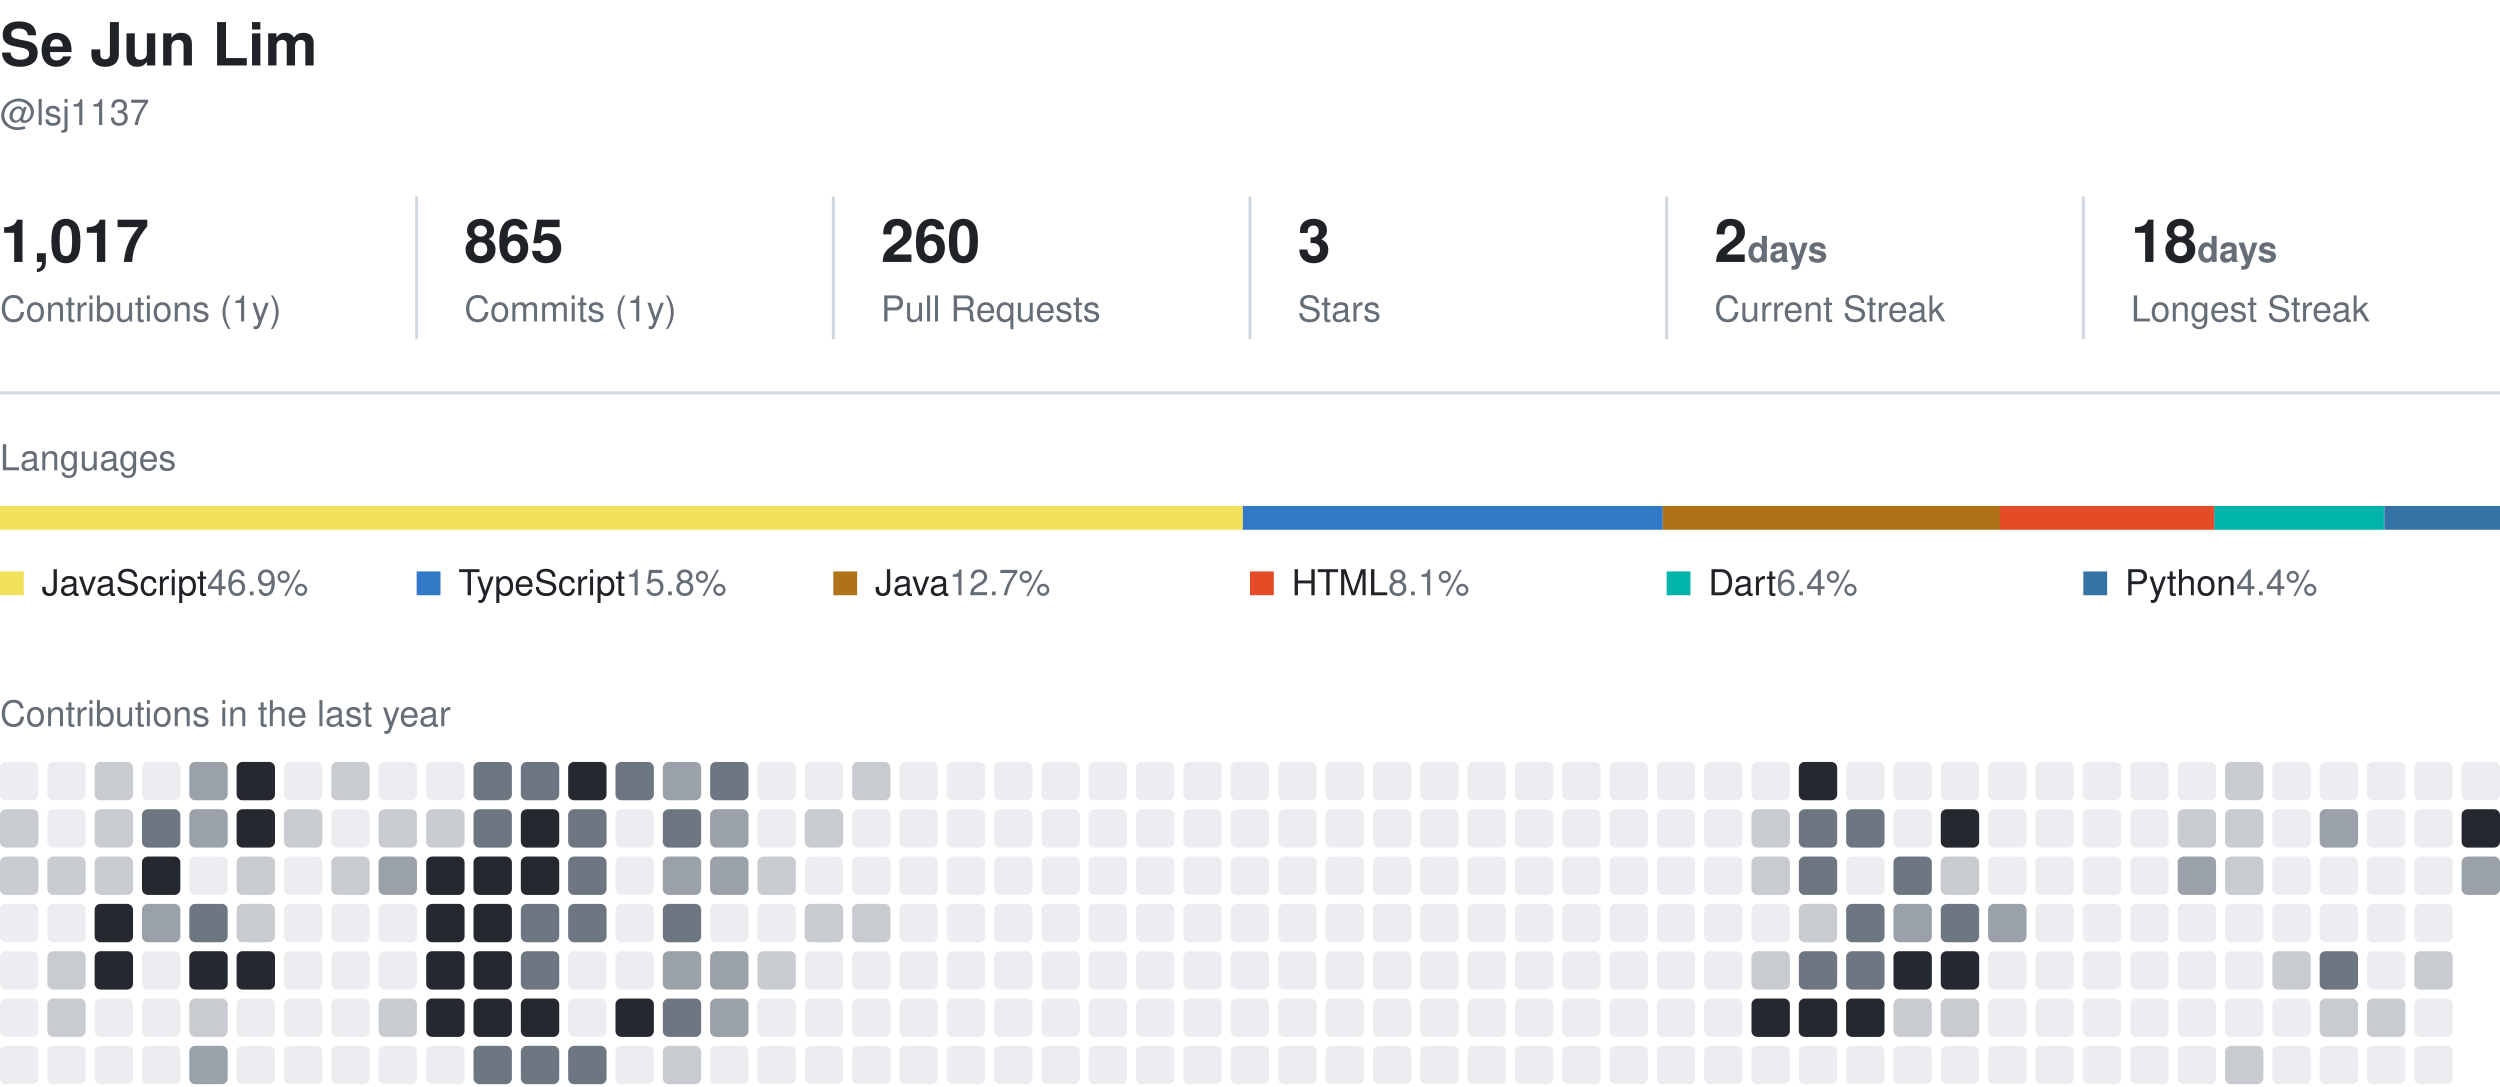
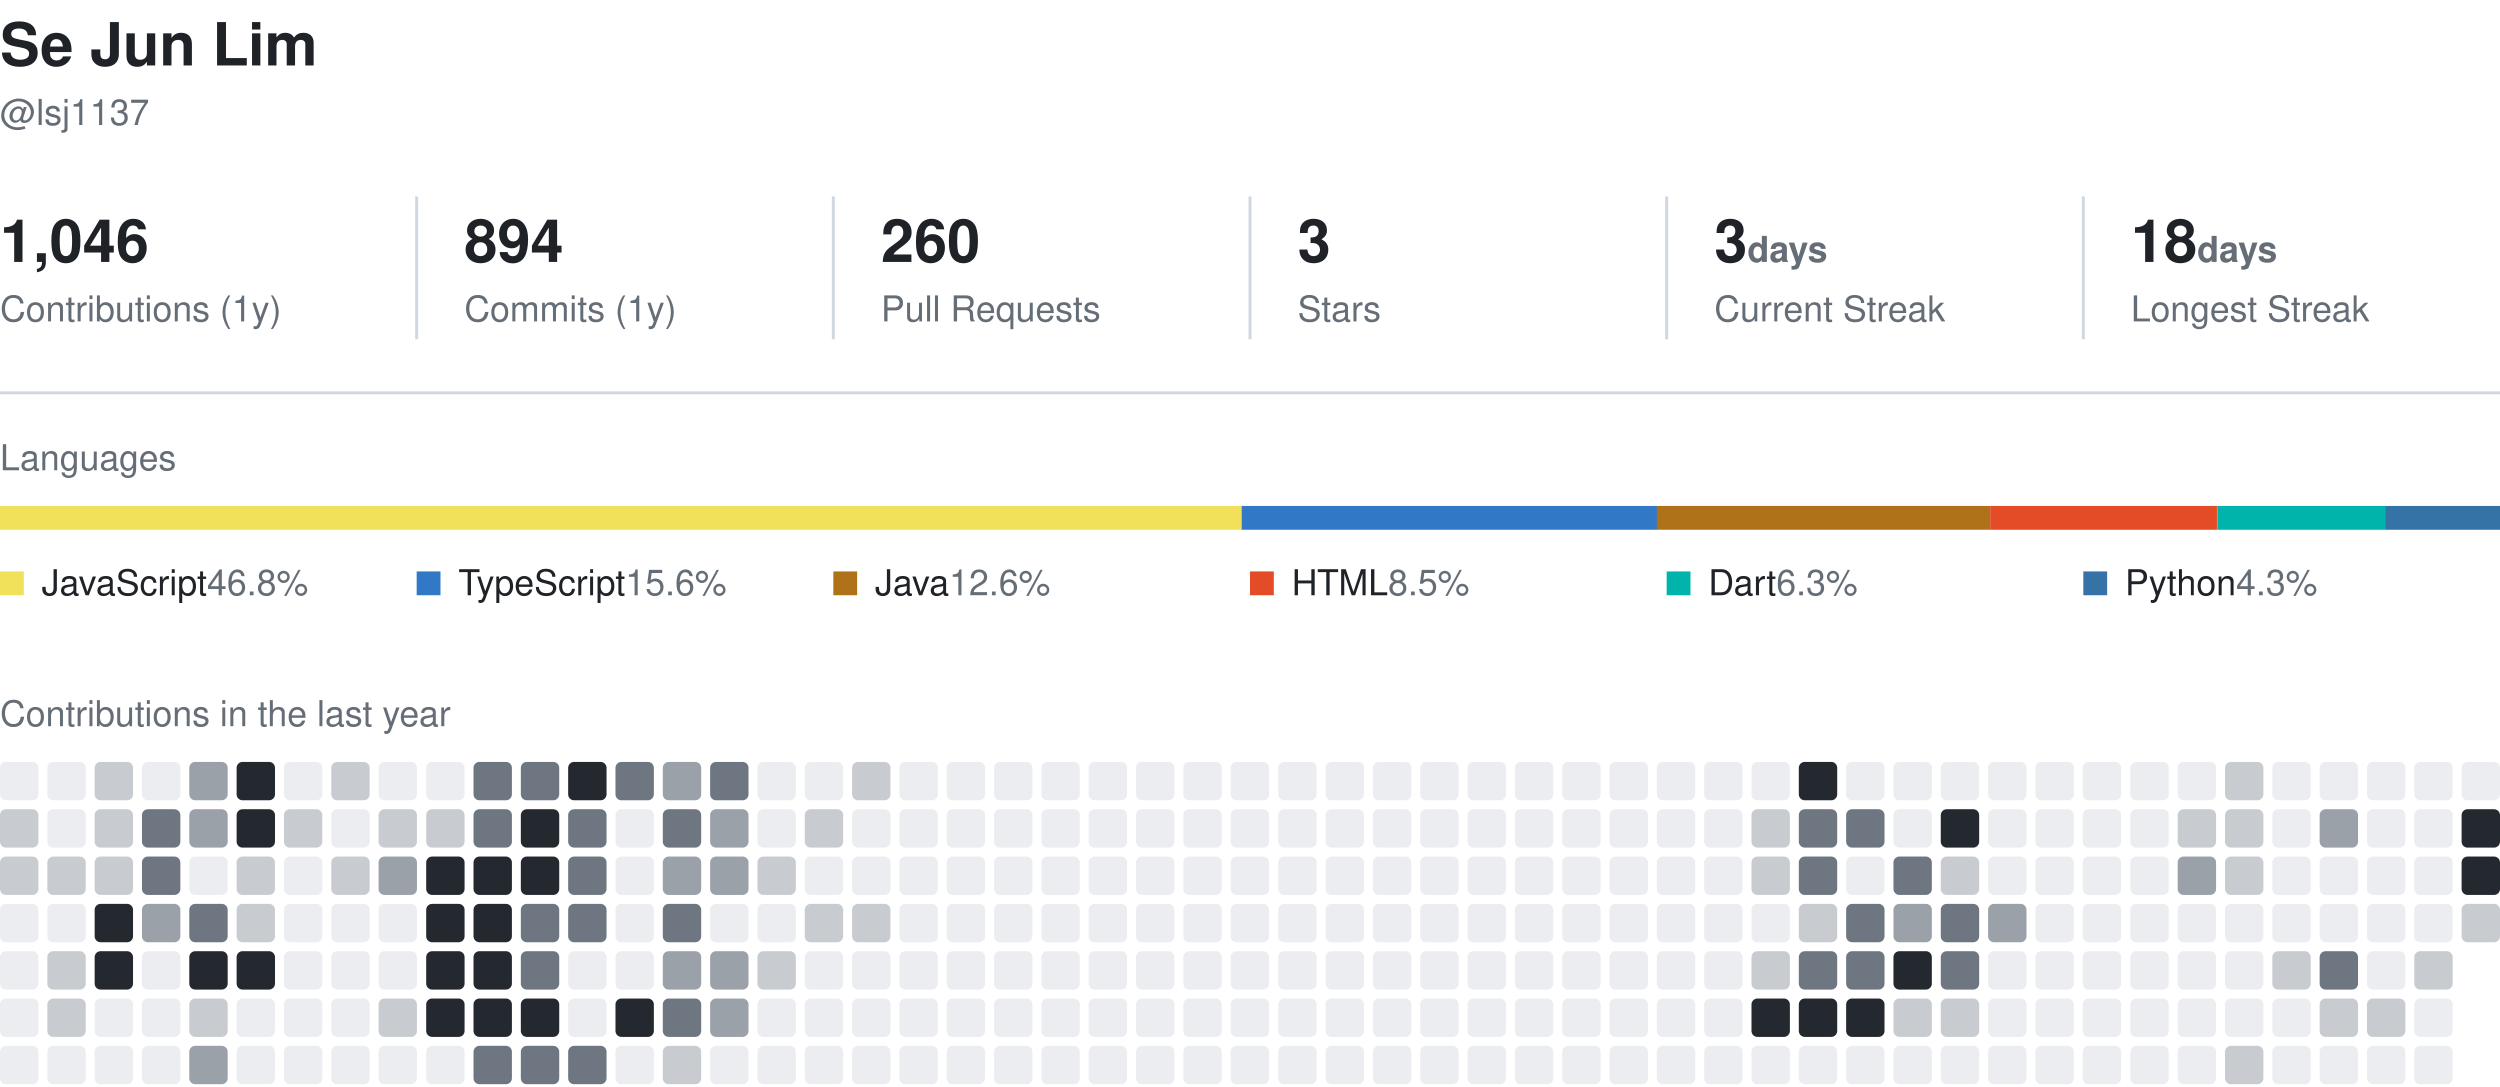
<svg xmlns="http://www.w3.org/2000/svg" width="840" height="365" viewBox="0 0 840 365" role="img" aria-label="Se Jun Lim's GitHub activity">
  <style>
    text { font-family: -apple-system, BlinkMacSystemFont, 'Segoe UI', Helvetica, Arial, sans-serif; fill: #1f2328; }
    .name { font-size: 20px; font-weight: 600; }
    .muted { fill: #656d76; }
    .section { font-size: 12px; fill: #656d76; }
    .value { font-size: 20px; font-weight: 600; }
    .label { font-size: 12px; }
  </style>
  <text x="0" y="22" class="name">Se Jun Lim</text>
  <text x="0" y="42" class="label muted">@lsj1137</text>
-   <text x="0" y="88" class="value">1,017</text>
+   <text x="0" y="88" class="value">1,046</text>
  <text x="0" y="108" class="label muted">Contributions (1y)</text>
  <line x1="140" y1="66" x2="140" y2="114" stroke="#d0d7de" />
-   <text x="156" y="88" class="value">865</text>
+   <text x="156" y="88" class="value">894</text>
  <text x="156" y="108" class="label muted">Commits (1y)</text>
  <line x1="280" y1="66" x2="280" y2="114" stroke="#d0d7de" />
  <text x="296" y="88" class="value">260</text>
  <text x="296" y="108" class="label muted">Pull Requests</text>
  <line x1="420" y1="66" x2="420" y2="114" stroke="#d0d7de" />
  <text x="436" y="88" class="value">3</text>
  <text x="436" y="108" class="label muted">Stars</text>
  <line x1="560" y1="66" x2="560" y2="114" stroke="#d0d7de" />
-   <text x="576" y="88" class="value">2<tspan class="label muted"> days</tspan>
+   <text x="576" y="88" class="value">3<tspan class="label muted"> days</tspan>
  </text>
  <text x="576" y="108" class="label muted">Current Streak</text>
  <line x1="700" y1="66" x2="700" y2="114" stroke="#d0d7de" />
  <text x="716" y="88" class="value">18<tspan class="label muted"> days</tspan>
  </text>
  <text x="716" y="108" class="label muted">Longest Streak</text>
  <line x1="0" y1="132" x2="840" y2="132" stroke="#d0d7de" />
  <text x="0" y="158" class="section">Languages</text>
-   <rect x="0.0" y="170" width="417.6" height="8" fill="#f1e05a" />
-   <rect x="417.6" y="170" width="141.1" height="8" fill="#3178c6" />
-   <rect x="558.7" y="170" width="113.3" height="8" fill="#b07219" />
-   <rect x="672.0" y="170" width="72.1" height="8" fill="#e34c26" />
-   <rect x="744.0" y="170" width="57.0" height="8" fill="#00B4AB" />
-   <rect x="801.1" y="170" width="38.9" height="8" fill="#3572A5" />
+   <rect x="0.0" y="170" width="417.2" height="8" fill="#f1e05a" />
+   <rect x="417.2" y="170" width="139.6" height="8" fill="#3178c6" />
+   <rect x="556.7" y="170" width="112.0" height="8" fill="#b07219" />
+   <rect x="668.7" y="170" width="76.2" height="8" fill="#e34c26" />
+   <rect x="745.0" y="170" width="56.4" height="8" fill="#00B4AB" />
+   <rect x="801.4" y="170" width="38.6" height="8" fill="#3572A5" />
  <rect x="0" y="192" width="8" height="8" fill="#f1e05a" />
-   <text x="14" y="200" class="label">JavaScript<tspan class="muted"> 46.9%</tspan>
+   <text x="14" y="200" class="label">JavaScript<tspan class="muted"> 46.8%</tspan>
  </text>
  <rect x="140" y="192" width="8" height="8" fill="#3178c6" />
-   <text x="154" y="200" class="label">TypeScript<tspan class="muted"> 15.8%</tspan>
+   <text x="154" y="200" class="label">TypeScript<tspan class="muted"> 15.6%</tspan>
  </text>
  <rect x="280" y="192" width="8" height="8" fill="#b07219" />
-   <text x="294" y="200" class="label">Java<tspan class="muted"> 12.7%</tspan>
+   <text x="294" y="200" class="label">Java<tspan class="muted"> 12.6%</tspan>
  </text>
  <rect x="420" y="192" width="8" height="8" fill="#e34c26" />
-   <text x="434" y="200" class="label">HTML<tspan class="muted"> 8.1%</tspan>
+   <text x="434" y="200" class="label">HTML<tspan class="muted"> 8.5%</tspan>
  </text>
  <rect x="560" y="192" width="8" height="8" fill="#00B4AB" />
-   <text x="574" y="200" class="label">Dart<tspan class="muted"> 6.4%</tspan>
+   <text x="574" y="200" class="label">Dart<tspan class="muted"> 6.3%</tspan>
  </text>
  <rect x="700" y="192" width="8" height="8" fill="#3572A5" />
-   <text x="714" y="200" class="label">Python<tspan class="muted"> 4.4%</tspan>
+   <text x="714" y="200" class="label">Python<tspan class="muted"> 4.3%</tspan>
  </text>
  <text x="0" y="244" class="section">Contributions in the last year</text>
  <rect x="0.0" y="256.0" width="12.9" height="12.9" rx="2" fill="#ebedf0" />
  <rect x="0.0" y="271.9" width="12.9" height="12.9" rx="2" fill="#c8ccd1" />
  <rect x="0.0" y="287.8" width="12.9" height="12.9" rx="2" fill="#c8ccd1" />
  <rect x="0.0" y="303.7" width="12.9" height="12.9" rx="2" fill="#ebedf0" />
  <rect x="0.0" y="319.6" width="12.9" height="12.9" rx="2" fill="#ebedf0" />
  <rect x="0.0" y="335.5" width="12.9" height="12.9" rx="2" fill="#ebedf0" />
  <rect x="0.0" y="351.4" width="12.9" height="12.9" rx="2" fill="#ebedf0" />
  <rect x="15.9" y="256.0" width="12.9" height="12.9" rx="2" fill="#ebedf0" />
  <rect x="15.9" y="271.9" width="12.9" height="12.9" rx="2" fill="#ebedf0" />
  <rect x="15.9" y="287.8" width="12.9" height="12.9" rx="2" fill="#c8ccd1" />
  <rect x="15.9" y="303.7" width="12.9" height="12.9" rx="2" fill="#ebedf0" />
  <rect x="15.9" y="319.6" width="12.9" height="12.9" rx="2" fill="#c8ccd1" />
  <rect x="15.9" y="335.5" width="12.9" height="12.9" rx="2" fill="#c8ccd1" />
  <rect x="15.9" y="351.4" width="12.9" height="12.9" rx="2" fill="#ebedf0" />
  <rect x="31.8" y="256.0" width="12.9" height="12.9" rx="2" fill="#c8ccd1" />
  <rect x="31.8" y="271.9" width="12.9" height="12.9" rx="2" fill="#c8ccd1" />
  <rect x="31.8" y="287.8" width="12.9" height="12.9" rx="2" fill="#c8ccd1" />
  <rect x="31.8" y="303.7" width="12.9" height="12.9" rx="2" fill="#24292f" />
  <rect x="31.8" y="319.6" width="12.9" height="12.9" rx="2" fill="#24292f" />
  <rect x="31.8" y="335.5" width="12.9" height="12.9" rx="2" fill="#ebedf0" />
  <rect x="31.8" y="351.4" width="12.9" height="12.9" rx="2" fill="#ebedf0" />
  <rect x="47.7" y="256.0" width="12.9" height="12.9" rx="2" fill="#ebedf0" />
  <rect x="47.7" y="271.9" width="12.9" height="12.9" rx="2" fill="#6e7781" />
-   <rect x="47.7" y="287.8" width="12.9" height="12.9" rx="2" fill="#24292f" />
+   <rect x="47.7" y="287.8" width="12.9" height="12.9" rx="2" fill="#6e7781" />
  <rect x="47.7" y="303.7" width="12.9" height="12.9" rx="2" fill="#9aa1a9" />
  <rect x="47.7" y="319.6" width="12.9" height="12.9" rx="2" fill="#ebedf0" />
  <rect x="47.7" y="335.5" width="12.9" height="12.9" rx="2" fill="#ebedf0" />
  <rect x="47.7" y="351.4" width="12.9" height="12.9" rx="2" fill="#ebedf0" />
  <rect x="63.6" y="256.0" width="12.9" height="12.9" rx="2" fill="#9aa1a9" />
  <rect x="63.6" y="271.9" width="12.9" height="12.9" rx="2" fill="#9aa1a9" />
  <rect x="63.6" y="287.8" width="12.9" height="12.9" rx="2" fill="#ebedf0" />
  <rect x="63.6" y="303.7" width="12.9" height="12.9" rx="2" fill="#6e7781" />
  <rect x="63.6" y="319.6" width="12.9" height="12.9" rx="2" fill="#24292f" />
  <rect x="63.6" y="335.5" width="12.9" height="12.9" rx="2" fill="#c8ccd1" />
  <rect x="63.6" y="351.4" width="12.9" height="12.9" rx="2" fill="#9aa1a9" />
  <rect x="79.5" y="256.0" width="12.9" height="12.9" rx="2" fill="#24292f" />
  <rect x="79.5" y="271.9" width="12.9" height="12.9" rx="2" fill="#24292f" />
  <rect x="79.5" y="287.8" width="12.9" height="12.9" rx="2" fill="#c8ccd1" />
  <rect x="79.5" y="303.7" width="12.9" height="12.9" rx="2" fill="#c8ccd1" />
  <rect x="79.5" y="319.6" width="12.9" height="12.9" rx="2" fill="#24292f" />
  <rect x="79.5" y="335.5" width="12.9" height="12.9" rx="2" fill="#ebedf0" />
  <rect x="79.5" y="351.4" width="12.9" height="12.9" rx="2" fill="#ebedf0" />
  <rect x="95.4" y="256.0" width="12.9" height="12.9" rx="2" fill="#ebedf0" />
  <rect x="95.4" y="271.9" width="12.9" height="12.9" rx="2" fill="#c8ccd1" />
  <rect x="95.4" y="287.8" width="12.9" height="12.9" rx="2" fill="#ebedf0" />
  <rect x="95.4" y="303.7" width="12.9" height="12.9" rx="2" fill="#ebedf0" />
  <rect x="95.4" y="319.6" width="12.9" height="12.9" rx="2" fill="#ebedf0" />
  <rect x="95.4" y="335.5" width="12.9" height="12.9" rx="2" fill="#ebedf0" />
  <rect x="95.4" y="351.4" width="12.9" height="12.9" rx="2" fill="#ebedf0" />
  <rect x="111.3" y="256.0" width="12.9" height="12.9" rx="2" fill="#c8ccd1" />
  <rect x="111.3" y="271.9" width="12.9" height="12.9" rx="2" fill="#ebedf0" />
  <rect x="111.3" y="287.8" width="12.9" height="12.9" rx="2" fill="#c8ccd1" />
  <rect x="111.3" y="303.7" width="12.9" height="12.9" rx="2" fill="#ebedf0" />
  <rect x="111.3" y="319.6" width="12.9" height="12.9" rx="2" fill="#ebedf0" />
  <rect x="111.3" y="335.5" width="12.9" height="12.9" rx="2" fill="#ebedf0" />
  <rect x="111.3" y="351.4" width="12.9" height="12.9" rx="2" fill="#ebedf0" />
  <rect x="127.2" y="256.0" width="12.9" height="12.9" rx="2" fill="#ebedf0" />
  <rect x="127.2" y="271.9" width="12.9" height="12.9" rx="2" fill="#c8ccd1" />
  <rect x="127.2" y="287.8" width="12.9" height="12.9" rx="2" fill="#9aa1a9" />
  <rect x="127.2" y="303.7" width="12.9" height="12.9" rx="2" fill="#ebedf0" />
  <rect x="127.2" y="319.6" width="12.9" height="12.9" rx="2" fill="#ebedf0" />
  <rect x="127.2" y="335.5" width="12.9" height="12.9" rx="2" fill="#c8ccd1" />
  <rect x="127.2" y="351.4" width="12.9" height="12.9" rx="2" fill="#ebedf0" />
  <rect x="143.2" y="256.0" width="12.9" height="12.9" rx="2" fill="#ebedf0" />
  <rect x="143.2" y="271.9" width="12.9" height="12.9" rx="2" fill="#c8ccd1" />
  <rect x="143.2" y="287.8" width="12.9" height="12.9" rx="2" fill="#24292f" />
  <rect x="143.2" y="303.7" width="12.9" height="12.9" rx="2" fill="#24292f" />
  <rect x="143.2" y="319.6" width="12.9" height="12.9" rx="2" fill="#24292f" />
  <rect x="143.2" y="335.5" width="12.9" height="12.9" rx="2" fill="#24292f" />
  <rect x="143.2" y="351.4" width="12.9" height="12.9" rx="2" fill="#ebedf0" />
  <rect x="159.1" y="256.0" width="12.9" height="12.9" rx="2" fill="#6e7781" />
  <rect x="159.1" y="271.9" width="12.9" height="12.9" rx="2" fill="#6e7781" />
  <rect x="159.1" y="287.8" width="12.9" height="12.9" rx="2" fill="#24292f" />
  <rect x="159.1" y="303.7" width="12.9" height="12.9" rx="2" fill="#24292f" />
  <rect x="159.1" y="319.6" width="12.9" height="12.9" rx="2" fill="#24292f" />
  <rect x="159.1" y="335.5" width="12.9" height="12.9" rx="2" fill="#24292f" />
  <rect x="159.1" y="351.4" width="12.9" height="12.9" rx="2" fill="#6e7781" />
  <rect x="175.0" y="256.0" width="12.9" height="12.9" rx="2" fill="#6e7781" />
  <rect x="175.0" y="271.9" width="12.9" height="12.9" rx="2" fill="#24292f" />
  <rect x="175.0" y="287.8" width="12.9" height="12.9" rx="2" fill="#24292f" />
  <rect x="175.0" y="303.7" width="12.9" height="12.9" rx="2" fill="#6e7781" />
  <rect x="175.0" y="319.6" width="12.9" height="12.9" rx="2" fill="#6e7781" />
  <rect x="175.0" y="335.5" width="12.9" height="12.9" rx="2" fill="#24292f" />
  <rect x="175.0" y="351.4" width="12.9" height="12.9" rx="2" fill="#6e7781" />
  <rect x="190.9" y="256.0" width="12.9" height="12.9" rx="2" fill="#24292f" />
  <rect x="190.9" y="271.9" width="12.9" height="12.9" rx="2" fill="#6e7781" />
  <rect x="190.9" y="287.8" width="12.9" height="12.9" rx="2" fill="#6e7781" />
  <rect x="190.9" y="303.7" width="12.9" height="12.9" rx="2" fill="#6e7781" />
  <rect x="190.9" y="319.6" width="12.9" height="12.9" rx="2" fill="#ebedf0" />
  <rect x="190.9" y="335.5" width="12.9" height="12.9" rx="2" fill="#ebedf0" />
  <rect x="190.9" y="351.4" width="12.9" height="12.9" rx="2" fill="#6e7781" />
  <rect x="206.8" y="256.0" width="12.9" height="12.9" rx="2" fill="#6e7781" />
  <rect x="206.8" y="271.9" width="12.9" height="12.9" rx="2" fill="#ebedf0" />
  <rect x="206.8" y="287.8" width="12.9" height="12.9" rx="2" fill="#ebedf0" />
  <rect x="206.8" y="303.7" width="12.9" height="12.9" rx="2" fill="#ebedf0" />
  <rect x="206.8" y="319.6" width="12.9" height="12.9" rx="2" fill="#ebedf0" />
  <rect x="206.8" y="335.5" width="12.9" height="12.9" rx="2" fill="#24292f" />
  <rect x="206.8" y="351.4" width="12.9" height="12.9" rx="2" fill="#ebedf0" />
  <rect x="222.7" y="256.0" width="12.9" height="12.9" rx="2" fill="#9aa1a9" />
  <rect x="222.7" y="271.9" width="12.9" height="12.9" rx="2" fill="#6e7781" />
  <rect x="222.7" y="287.8" width="12.9" height="12.9" rx="2" fill="#9aa1a9" />
  <rect x="222.7" y="303.7" width="12.9" height="12.9" rx="2" fill="#6e7781" />
  <rect x="222.7" y="319.6" width="12.9" height="12.9" rx="2" fill="#9aa1a9" />
  <rect x="222.7" y="335.5" width="12.9" height="12.9" rx="2" fill="#6e7781" />
  <rect x="222.7" y="351.4" width="12.9" height="12.9" rx="2" fill="#c8ccd1" />
  <rect x="238.6" y="256.0" width="12.9" height="12.9" rx="2" fill="#6e7781" />
  <rect x="238.6" y="271.9" width="12.9" height="12.9" rx="2" fill="#9aa1a9" />
  <rect x="238.6" y="287.8" width="12.9" height="12.9" rx="2" fill="#9aa1a9" />
  <rect x="238.6" y="303.7" width="12.9" height="12.9" rx="2" fill="#ebedf0" />
  <rect x="238.6" y="319.6" width="12.9" height="12.9" rx="2" fill="#9aa1a9" />
  <rect x="238.6" y="335.5" width="12.9" height="12.9" rx="2" fill="#9aa1a9" />
  <rect x="238.6" y="351.4" width="12.9" height="12.9" rx="2" fill="#ebedf0" />
  <rect x="254.5" y="256.0" width="12.9" height="12.9" rx="2" fill="#ebedf0" />
  <rect x="254.5" y="271.9" width="12.9" height="12.9" rx="2" fill="#ebedf0" />
  <rect x="254.5" y="287.8" width="12.9" height="12.9" rx="2" fill="#c8ccd1" />
  <rect x="254.5" y="303.7" width="12.9" height="12.9" rx="2" fill="#ebedf0" />
  <rect x="254.5" y="319.6" width="12.9" height="12.9" rx="2" fill="#c8ccd1" />
  <rect x="254.5" y="335.5" width="12.9" height="12.9" rx="2" fill="#ebedf0" />
  <rect x="254.5" y="351.4" width="12.9" height="12.9" rx="2" fill="#ebedf0" />
  <rect x="270.4" y="256.0" width="12.9" height="12.9" rx="2" fill="#ebedf0" />
  <rect x="270.4" y="271.9" width="12.9" height="12.9" rx="2" fill="#c8ccd1" />
  <rect x="270.4" y="287.8" width="12.9" height="12.9" rx="2" fill="#ebedf0" />
  <rect x="270.4" y="303.7" width="12.9" height="12.9" rx="2" fill="#c8ccd1" />
  <rect x="270.4" y="319.6" width="12.9" height="12.9" rx="2" fill="#ebedf0" />
  <rect x="270.4" y="335.5" width="12.9" height="12.9" rx="2" fill="#ebedf0" />
  <rect x="270.4" y="351.4" width="12.9" height="12.9" rx="2" fill="#ebedf0" />
  <rect x="286.3" y="256.0" width="12.9" height="12.9" rx="2" fill="#c8ccd1" />
  <rect x="286.3" y="271.9" width="12.9" height="12.9" rx="2" fill="#ebedf0" />
  <rect x="286.3" y="287.8" width="12.9" height="12.9" rx="2" fill="#ebedf0" />
  <rect x="286.3" y="303.7" width="12.9" height="12.9" rx="2" fill="#c8ccd1" />
  <rect x="286.3" y="319.6" width="12.9" height="12.9" rx="2" fill="#ebedf0" />
  <rect x="286.3" y="335.5" width="12.9" height="12.9" rx="2" fill="#ebedf0" />
  <rect x="286.3" y="351.4" width="12.9" height="12.9" rx="2" fill="#ebedf0" />
  <rect x="302.2" y="256.0" width="12.9" height="12.9" rx="2" fill="#ebedf0" />
  <rect x="302.2" y="271.9" width="12.9" height="12.9" rx="2" fill="#ebedf0" />
  <rect x="302.2" y="287.8" width="12.9" height="12.9" rx="2" fill="#ebedf0" />
  <rect x="302.2" y="303.7" width="12.9" height="12.9" rx="2" fill="#ebedf0" />
  <rect x="302.2" y="319.6" width="12.9" height="12.9" rx="2" fill="#ebedf0" />
  <rect x="302.2" y="335.5" width="12.9" height="12.9" rx="2" fill="#ebedf0" />
  <rect x="302.2" y="351.4" width="12.9" height="12.9" rx="2" fill="#ebedf0" />
  <rect x="318.1" y="256.0" width="12.9" height="12.9" rx="2" fill="#ebedf0" />
  <rect x="318.1" y="271.9" width="12.9" height="12.9" rx="2" fill="#ebedf0" />
  <rect x="318.1" y="287.8" width="12.9" height="12.9" rx="2" fill="#ebedf0" />
  <rect x="318.1" y="303.7" width="12.9" height="12.9" rx="2" fill="#ebedf0" />
  <rect x="318.1" y="319.6" width="12.9" height="12.9" rx="2" fill="#ebedf0" />
  <rect x="318.1" y="335.5" width="12.9" height="12.9" rx="2" fill="#ebedf0" />
  <rect x="318.1" y="351.4" width="12.9" height="12.9" rx="2" fill="#ebedf0" />
  <rect x="334.0" y="256.0" width="12.9" height="12.9" rx="2" fill="#ebedf0" />
  <rect x="334.0" y="271.9" width="12.9" height="12.9" rx="2" fill="#ebedf0" />
  <rect x="334.0" y="287.8" width="12.9" height="12.9" rx="2" fill="#ebedf0" />
  <rect x="334.0" y="303.7" width="12.9" height="12.9" rx="2" fill="#ebedf0" />
  <rect x="334.0" y="319.6" width="12.9" height="12.9" rx="2" fill="#ebedf0" />
  <rect x="334.0" y="335.5" width="12.9" height="12.9" rx="2" fill="#ebedf0" />
  <rect x="334.0" y="351.4" width="12.9" height="12.9" rx="2" fill="#ebedf0" />
  <rect x="349.9" y="256.0" width="12.9" height="12.9" rx="2" fill="#ebedf0" />
  <rect x="349.9" y="271.9" width="12.9" height="12.9" rx="2" fill="#ebedf0" />
  <rect x="349.9" y="287.8" width="12.9" height="12.9" rx="2" fill="#ebedf0" />
  <rect x="349.9" y="303.7" width="12.9" height="12.9" rx="2" fill="#ebedf0" />
  <rect x="349.9" y="319.6" width="12.9" height="12.9" rx="2" fill="#ebedf0" />
  <rect x="349.9" y="335.5" width="12.9" height="12.9" rx="2" fill="#ebedf0" />
  <rect x="349.9" y="351.4" width="12.9" height="12.9" rx="2" fill="#ebedf0" />
  <rect x="365.8" y="256.0" width="12.9" height="12.9" rx="2" fill="#ebedf0" />
  <rect x="365.8" y="271.9" width="12.9" height="12.9" rx="2" fill="#ebedf0" />
  <rect x="365.8" y="287.8" width="12.9" height="12.9" rx="2" fill="#ebedf0" />
  <rect x="365.8" y="303.7" width="12.9" height="12.9" rx="2" fill="#ebedf0" />
  <rect x="365.8" y="319.6" width="12.9" height="12.9" rx="2" fill="#ebedf0" />
  <rect x="365.8" y="335.5" width="12.9" height="12.9" rx="2" fill="#ebedf0" />
  <rect x="365.8" y="351.4" width="12.9" height="12.9" rx="2" fill="#ebedf0" />
  <rect x="381.7" y="256.0" width="12.9" height="12.9" rx="2" fill="#ebedf0" />
  <rect x="381.7" y="271.9" width="12.9" height="12.9" rx="2" fill="#ebedf0" />
  <rect x="381.7" y="287.8" width="12.9" height="12.9" rx="2" fill="#ebedf0" />
  <rect x="381.7" y="303.7" width="12.9" height="12.9" rx="2" fill="#ebedf0" />
  <rect x="381.7" y="319.6" width="12.9" height="12.9" rx="2" fill="#ebedf0" />
  <rect x="381.7" y="335.5" width="12.9" height="12.9" rx="2" fill="#ebedf0" />
  <rect x="381.7" y="351.4" width="12.9" height="12.9" rx="2" fill="#ebedf0" />
  <rect x="397.6" y="256.0" width="12.9" height="12.9" rx="2" fill="#ebedf0" />
  <rect x="397.6" y="271.9" width="12.9" height="12.9" rx="2" fill="#ebedf0" />
  <rect x="397.6" y="287.8" width="12.9" height="12.9" rx="2" fill="#ebedf0" />
  <rect x="397.6" y="303.7" width="12.9" height="12.9" rx="2" fill="#ebedf0" />
  <rect x="397.6" y="319.6" width="12.9" height="12.9" rx="2" fill="#ebedf0" />
  <rect x="397.6" y="335.5" width="12.9" height="12.9" rx="2" fill="#ebedf0" />
  <rect x="397.6" y="351.4" width="12.9" height="12.9" rx="2" fill="#ebedf0" />
  <rect x="413.5" y="256.0" width="12.9" height="12.9" rx="2" fill="#ebedf0" />
  <rect x="413.5" y="271.9" width="12.9" height="12.9" rx="2" fill="#ebedf0" />
  <rect x="413.5" y="287.8" width="12.9" height="12.9" rx="2" fill="#ebedf0" />
  <rect x="413.5" y="303.7" width="12.9" height="12.9" rx="2" fill="#ebedf0" />
  <rect x="413.5" y="319.6" width="12.9" height="12.9" rx="2" fill="#ebedf0" />
  <rect x="413.5" y="335.5" width="12.9" height="12.9" rx="2" fill="#ebedf0" />
  <rect x="413.5" y="351.4" width="12.9" height="12.9" rx="2" fill="#ebedf0" />
  <rect x="429.5" y="256.0" width="12.9" height="12.9" rx="2" fill="#ebedf0" />
  <rect x="429.5" y="271.9" width="12.9" height="12.9" rx="2" fill="#ebedf0" />
  <rect x="429.5" y="287.8" width="12.9" height="12.9" rx="2" fill="#ebedf0" />
  <rect x="429.5" y="303.7" width="12.9" height="12.9" rx="2" fill="#ebedf0" />
  <rect x="429.5" y="319.6" width="12.9" height="12.9" rx="2" fill="#ebedf0" />
  <rect x="429.5" y="335.5" width="12.9" height="12.9" rx="2" fill="#ebedf0" />
  <rect x="429.5" y="351.4" width="12.9" height="12.9" rx="2" fill="#ebedf0" />
  <rect x="445.4" y="256.0" width="12.9" height="12.9" rx="2" fill="#ebedf0" />
  <rect x="445.4" y="271.9" width="12.9" height="12.9" rx="2" fill="#ebedf0" />
  <rect x="445.4" y="287.8" width="12.9" height="12.9" rx="2" fill="#ebedf0" />
  <rect x="445.4" y="303.7" width="12.9" height="12.9" rx="2" fill="#ebedf0" />
  <rect x="445.4" y="319.6" width="12.9" height="12.9" rx="2" fill="#ebedf0" />
  <rect x="445.4" y="335.5" width="12.9" height="12.9" rx="2" fill="#ebedf0" />
  <rect x="445.4" y="351.4" width="12.9" height="12.9" rx="2" fill="#ebedf0" />
  <rect x="461.3" y="256.0" width="12.9" height="12.9" rx="2" fill="#ebedf0" />
  <rect x="461.3" y="271.9" width="12.9" height="12.9" rx="2" fill="#ebedf0" />
  <rect x="461.3" y="287.8" width="12.9" height="12.9" rx="2" fill="#ebedf0" />
  <rect x="461.3" y="303.7" width="12.9" height="12.9" rx="2" fill="#ebedf0" />
  <rect x="461.3" y="319.6" width="12.9" height="12.9" rx="2" fill="#ebedf0" />
  <rect x="461.3" y="335.5" width="12.9" height="12.9" rx="2" fill="#ebedf0" />
  <rect x="461.3" y="351.4" width="12.9" height="12.9" rx="2" fill="#ebedf0" />
  <rect x="477.2" y="256.0" width="12.9" height="12.9" rx="2" fill="#ebedf0" />
  <rect x="477.2" y="271.9" width="12.9" height="12.9" rx="2" fill="#ebedf0" />
  <rect x="477.2" y="287.8" width="12.9" height="12.9" rx="2" fill="#ebedf0" />
  <rect x="477.2" y="303.7" width="12.9" height="12.9" rx="2" fill="#ebedf0" />
  <rect x="477.2" y="319.6" width="12.9" height="12.9" rx="2" fill="#ebedf0" />
  <rect x="477.2" y="335.5" width="12.9" height="12.9" rx="2" fill="#ebedf0" />
  <rect x="477.2" y="351.4" width="12.9" height="12.9" rx="2" fill="#ebedf0" />
  <rect x="493.1" y="256.0" width="12.9" height="12.9" rx="2" fill="#ebedf0" />
  <rect x="493.1" y="271.9" width="12.9" height="12.9" rx="2" fill="#ebedf0" />
  <rect x="493.1" y="287.8" width="12.9" height="12.9" rx="2" fill="#ebedf0" />
  <rect x="493.1" y="303.7" width="12.9" height="12.9" rx="2" fill="#ebedf0" />
  <rect x="493.1" y="319.6" width="12.9" height="12.9" rx="2" fill="#ebedf0" />
  <rect x="493.1" y="335.5" width="12.9" height="12.9" rx="2" fill="#ebedf0" />
  <rect x="493.1" y="351.4" width="12.9" height="12.9" rx="2" fill="#ebedf0" />
  <rect x="509.0" y="256.0" width="12.9" height="12.9" rx="2" fill="#ebedf0" />
  <rect x="509.0" y="271.9" width="12.9" height="12.9" rx="2" fill="#ebedf0" />
  <rect x="509.0" y="287.8" width="12.9" height="12.9" rx="2" fill="#ebedf0" />
  <rect x="509.0" y="303.7" width="12.9" height="12.9" rx="2" fill="#ebedf0" />
  <rect x="509.0" y="319.6" width="12.9" height="12.9" rx="2" fill="#ebedf0" />
  <rect x="509.0" y="335.5" width="12.9" height="12.9" rx="2" fill="#ebedf0" />
  <rect x="509.0" y="351.4" width="12.9" height="12.9" rx="2" fill="#ebedf0" />
  <rect x="524.9" y="256.0" width="12.9" height="12.9" rx="2" fill="#ebedf0" />
  <rect x="524.9" y="271.9" width="12.9" height="12.9" rx="2" fill="#ebedf0" />
  <rect x="524.9" y="287.8" width="12.9" height="12.9" rx="2" fill="#ebedf0" />
  <rect x="524.9" y="303.7" width="12.9" height="12.9" rx="2" fill="#ebedf0" />
  <rect x="524.9" y="319.6" width="12.9" height="12.9" rx="2" fill="#ebedf0" />
  <rect x="524.9" y="335.5" width="12.9" height="12.9" rx="2" fill="#ebedf0" />
  <rect x="524.9" y="351.4" width="12.9" height="12.9" rx="2" fill="#ebedf0" />
  <rect x="540.8" y="256.0" width="12.9" height="12.9" rx="2" fill="#ebedf0" />
  <rect x="540.8" y="271.9" width="12.9" height="12.9" rx="2" fill="#ebedf0" />
  <rect x="540.8" y="287.8" width="12.9" height="12.9" rx="2" fill="#ebedf0" />
  <rect x="540.8" y="303.7" width="12.9" height="12.9" rx="2" fill="#ebedf0" />
  <rect x="540.8" y="319.6" width="12.9" height="12.9" rx="2" fill="#ebedf0" />
  <rect x="540.8" y="335.5" width="12.9" height="12.9" rx="2" fill="#ebedf0" />
  <rect x="540.8" y="351.4" width="12.9" height="12.9" rx="2" fill="#ebedf0" />
  <rect x="556.7" y="256.0" width="12.9" height="12.9" rx="2" fill="#ebedf0" />
  <rect x="556.7" y="271.9" width="12.9" height="12.9" rx="2" fill="#ebedf0" />
  <rect x="556.7" y="287.8" width="12.9" height="12.9" rx="2" fill="#ebedf0" />
  <rect x="556.7" y="303.7" width="12.9" height="12.9" rx="2" fill="#ebedf0" />
  <rect x="556.7" y="319.6" width="12.9" height="12.9" rx="2" fill="#ebedf0" />
  <rect x="556.7" y="335.5" width="12.9" height="12.9" rx="2" fill="#ebedf0" />
  <rect x="556.7" y="351.4" width="12.9" height="12.9" rx="2" fill="#ebedf0" />
  <rect x="572.6" y="256.0" width="12.9" height="12.9" rx="2" fill="#ebedf0" />
  <rect x="572.6" y="271.9" width="12.9" height="12.9" rx="2" fill="#ebedf0" />
  <rect x="572.6" y="287.8" width="12.9" height="12.9" rx="2" fill="#ebedf0" />
  <rect x="572.6" y="303.7" width="12.9" height="12.9" rx="2" fill="#ebedf0" />
  <rect x="572.6" y="319.6" width="12.9" height="12.9" rx="2" fill="#ebedf0" />
  <rect x="572.6" y="335.5" width="12.9" height="12.9" rx="2" fill="#ebedf0" />
  <rect x="572.6" y="351.4" width="12.9" height="12.9" rx="2" fill="#ebedf0" />
  <rect x="588.5" y="256.0" width="12.9" height="12.9" rx="2" fill="#ebedf0" />
  <rect x="588.5" y="271.9" width="12.9" height="12.9" rx="2" fill="#c8ccd1" />
  <rect x="588.5" y="287.8" width="12.9" height="12.9" rx="2" fill="#c8ccd1" />
  <rect x="588.5" y="303.7" width="12.9" height="12.9" rx="2" fill="#ebedf0" />
  <rect x="588.5" y="319.6" width="12.9" height="12.9" rx="2" fill="#c8ccd1" />
  <rect x="588.5" y="335.5" width="12.9" height="12.9" rx="2" fill="#24292f" />
  <rect x="588.5" y="351.4" width="12.9" height="12.9" rx="2" fill="#ebedf0" />
  <rect x="604.4" y="256.0" width="12.9" height="12.9" rx="2" fill="#24292f" />
  <rect x="604.4" y="271.9" width="12.9" height="12.9" rx="2" fill="#6e7781" />
  <rect x="604.4" y="287.8" width="12.9" height="12.9" rx="2" fill="#6e7781" />
  <rect x="604.4" y="303.7" width="12.9" height="12.9" rx="2" fill="#c8ccd1" />
  <rect x="604.4" y="319.6" width="12.9" height="12.9" rx="2" fill="#6e7781" />
  <rect x="604.4" y="335.5" width="12.9" height="12.9" rx="2" fill="#24292f" />
  <rect x="604.4" y="351.4" width="12.9" height="12.9" rx="2" fill="#ebedf0" />
  <rect x="620.3" y="256.0" width="12.9" height="12.9" rx="2" fill="#ebedf0" />
  <rect x="620.3" y="271.9" width="12.9" height="12.9" rx="2" fill="#6e7781" />
  <rect x="620.3" y="287.8" width="12.9" height="12.9" rx="2" fill="#ebedf0" />
  <rect x="620.3" y="303.7" width="12.9" height="12.9" rx="2" fill="#6e7781" />
  <rect x="620.3" y="319.6" width="12.9" height="12.9" rx="2" fill="#6e7781" />
  <rect x="620.3" y="335.5" width="12.9" height="12.9" rx="2" fill="#24292f" />
  <rect x="620.3" y="351.4" width="12.9" height="12.9" rx="2" fill="#ebedf0" />
  <rect x="636.2" y="256.0" width="12.9" height="12.9" rx="2" fill="#ebedf0" />
  <rect x="636.2" y="271.9" width="12.9" height="12.9" rx="2" fill="#ebedf0" />
  <rect x="636.2" y="287.8" width="12.9" height="12.9" rx="2" fill="#6e7781" />
  <rect x="636.2" y="303.7" width="12.9" height="12.9" rx="2" fill="#9aa1a9" />
  <rect x="636.2" y="319.6" width="12.9" height="12.9" rx="2" fill="#24292f" />
  <rect x="636.2" y="335.5" width="12.9" height="12.9" rx="2" fill="#c8ccd1" />
  <rect x="636.2" y="351.4" width="12.9" height="12.9" rx="2" fill="#ebedf0" />
  <rect x="652.1" y="256.0" width="12.9" height="12.9" rx="2" fill="#ebedf0" />
  <rect x="652.1" y="271.9" width="12.9" height="12.9" rx="2" fill="#24292f" />
  <rect x="652.1" y="287.8" width="12.9" height="12.9" rx="2" fill="#c8ccd1" />
  <rect x="652.1" y="303.7" width="12.9" height="12.9" rx="2" fill="#6e7781" />
-   <rect x="652.1" y="319.6" width="12.9" height="12.9" rx="2" fill="#24292f" />
+   <rect x="652.1" y="319.6" width="12.9" height="12.9" rx="2" fill="#6e7781" />
  <rect x="652.1" y="335.5" width="12.9" height="12.9" rx="2" fill="#c8ccd1" />
  <rect x="652.1" y="351.4" width="12.9" height="12.9" rx="2" fill="#ebedf0" />
  <rect x="668.0" y="256.0" width="12.9" height="12.9" rx="2" fill="#ebedf0" />
  <rect x="668.0" y="271.9" width="12.9" height="12.9" rx="2" fill="#ebedf0" />
  <rect x="668.0" y="287.8" width="12.9" height="12.9" rx="2" fill="#ebedf0" />
  <rect x="668.0" y="303.7" width="12.9" height="12.9" rx="2" fill="#9aa1a9" />
  <rect x="668.0" y="319.6" width="12.9" height="12.9" rx="2" fill="#ebedf0" />
  <rect x="668.0" y="335.5" width="12.9" height="12.9" rx="2" fill="#ebedf0" />
  <rect x="668.0" y="351.4" width="12.9" height="12.9" rx="2" fill="#ebedf0" />
  <rect x="683.9" y="256.0" width="12.9" height="12.9" rx="2" fill="#ebedf0" />
  <rect x="683.9" y="271.9" width="12.9" height="12.9" rx="2" fill="#ebedf0" />
  <rect x="683.9" y="287.8" width="12.9" height="12.9" rx="2" fill="#ebedf0" />
  <rect x="683.9" y="303.7" width="12.9" height="12.9" rx="2" fill="#ebedf0" />
  <rect x="683.9" y="319.6" width="12.9" height="12.9" rx="2" fill="#ebedf0" />
  <rect x="683.9" y="335.5" width="12.9" height="12.9" rx="2" fill="#ebedf0" />
  <rect x="683.9" y="351.4" width="12.9" height="12.9" rx="2" fill="#ebedf0" />
  <rect x="699.8" y="256.0" width="12.9" height="12.9" rx="2" fill="#ebedf0" />
  <rect x="699.8" y="271.9" width="12.9" height="12.9" rx="2" fill="#ebedf0" />
  <rect x="699.8" y="287.8" width="12.9" height="12.9" rx="2" fill="#ebedf0" />
  <rect x="699.8" y="303.7" width="12.9" height="12.9" rx="2" fill="#ebedf0" />
  <rect x="699.8" y="319.6" width="12.9" height="12.9" rx="2" fill="#ebedf0" />
  <rect x="699.8" y="335.5" width="12.9" height="12.9" rx="2" fill="#ebedf0" />
  <rect x="699.8" y="351.4" width="12.9" height="12.9" rx="2" fill="#ebedf0" />
  <rect x="715.8" y="256.0" width="12.9" height="12.9" rx="2" fill="#ebedf0" />
  <rect x="715.8" y="271.9" width="12.9" height="12.9" rx="2" fill="#ebedf0" />
  <rect x="715.8" y="287.8" width="12.9" height="12.9" rx="2" fill="#ebedf0" />
  <rect x="715.8" y="303.7" width="12.9" height="12.9" rx="2" fill="#ebedf0" />
  <rect x="715.8" y="319.6" width="12.9" height="12.9" rx="2" fill="#ebedf0" />
  <rect x="715.8" y="335.5" width="12.9" height="12.9" rx="2" fill="#ebedf0" />
  <rect x="715.8" y="351.4" width="12.9" height="12.9" rx="2" fill="#ebedf0" />
  <rect x="731.7" y="256.0" width="12.9" height="12.9" rx="2" fill="#ebedf0" />
  <rect x="731.7" y="271.9" width="12.9" height="12.9" rx="2" fill="#c8ccd1" />
  <rect x="731.7" y="287.8" width="12.9" height="12.9" rx="2" fill="#9aa1a9" />
  <rect x="731.7" y="303.7" width="12.9" height="12.9" rx="2" fill="#ebedf0" />
  <rect x="731.7" y="319.6" width="12.9" height="12.9" rx="2" fill="#ebedf0" />
  <rect x="731.7" y="335.5" width="12.9" height="12.9" rx="2" fill="#ebedf0" />
  <rect x="731.7" y="351.4" width="12.9" height="12.9" rx="2" fill="#ebedf0" />
  <rect x="747.6" y="256.0" width="12.9" height="12.9" rx="2" fill="#c8ccd1" />
  <rect x="747.6" y="271.9" width="12.9" height="12.9" rx="2" fill="#c8ccd1" />
  <rect x="747.6" y="287.8" width="12.9" height="12.9" rx="2" fill="#c8ccd1" />
  <rect x="747.6" y="303.7" width="12.9" height="12.9" rx="2" fill="#ebedf0" />
  <rect x="747.6" y="319.6" width="12.9" height="12.9" rx="2" fill="#ebedf0" />
  <rect x="747.6" y="335.5" width="12.9" height="12.9" rx="2" fill="#ebedf0" />
  <rect x="747.6" y="351.4" width="12.9" height="12.9" rx="2" fill="#c8ccd1" />
  <rect x="763.5" y="256.0" width="12.9" height="12.9" rx="2" fill="#ebedf0" />
  <rect x="763.5" y="271.9" width="12.9" height="12.9" rx="2" fill="#ebedf0" />
  <rect x="763.5" y="287.8" width="12.9" height="12.9" rx="2" fill="#ebedf0" />
  <rect x="763.5" y="303.7" width="12.9" height="12.9" rx="2" fill="#ebedf0" />
  <rect x="763.5" y="319.6" width="12.9" height="12.9" rx="2" fill="#c8ccd1" />
  <rect x="763.5" y="335.5" width="12.9" height="12.9" rx="2" fill="#ebedf0" />
  <rect x="763.5" y="351.4" width="12.9" height="12.9" rx="2" fill="#ebedf0" />
  <rect x="779.4" y="256.0" width="12.9" height="12.9" rx="2" fill="#ebedf0" />
  <rect x="779.4" y="271.9" width="12.9" height="12.9" rx="2" fill="#9aa1a9" />
  <rect x="779.4" y="287.8" width="12.9" height="12.9" rx="2" fill="#ebedf0" />
  <rect x="779.4" y="303.7" width="12.9" height="12.9" rx="2" fill="#ebedf0" />
  <rect x="779.4" y="319.6" width="12.9" height="12.9" rx="2" fill="#6e7781" />
  <rect x="779.4" y="335.5" width="12.9" height="12.9" rx="2" fill="#c8ccd1" />
  <rect x="779.4" y="351.4" width="12.9" height="12.9" rx="2" fill="#ebedf0" />
  <rect x="795.3" y="256.0" width="12.9" height="12.9" rx="2" fill="#ebedf0" />
  <rect x="795.3" y="271.9" width="12.9" height="12.9" rx="2" fill="#ebedf0" />
  <rect x="795.3" y="287.8" width="12.9" height="12.9" rx="2" fill="#ebedf0" />
  <rect x="795.3" y="303.7" width="12.9" height="12.9" rx="2" fill="#ebedf0" />
  <rect x="795.3" y="319.6" width="12.9" height="12.9" rx="2" fill="#ebedf0" />
  <rect x="795.3" y="335.5" width="12.9" height="12.9" rx="2" fill="#c8ccd1" />
  <rect x="795.3" y="351.4" width="12.9" height="12.9" rx="2" fill="#ebedf0" />
  <rect x="811.2" y="256.0" width="12.9" height="12.9" rx="2" fill="#ebedf0" />
  <rect x="811.2" y="271.9" width="12.9" height="12.9" rx="2" fill="#ebedf0" />
  <rect x="811.2" y="287.8" width="12.9" height="12.9" rx="2" fill="#ebedf0" />
  <rect x="811.2" y="303.7" width="12.9" height="12.9" rx="2" fill="#ebedf0" />
  <rect x="811.2" y="319.6" width="12.9" height="12.9" rx="2" fill="#c8ccd1" />
  <rect x="811.2" y="335.5" width="12.9" height="12.9" rx="2" fill="#ebedf0" />
  <rect x="811.2" y="351.4" width="12.9" height="12.9" rx="2" fill="#ebedf0" />
  <rect x="827.1" y="256.0" width="12.9" height="12.9" rx="2" fill="#ebedf0" />
  <rect x="827.1" y="271.9" width="12.9" height="12.9" rx="2" fill="#24292f" />
-   <rect x="827.1" y="287.8" width="12.9" height="12.9" rx="2" fill="#9aa1a9" />
+   <rect x="827.1" y="287.8" width="12.9" height="12.9" rx="2" fill="#24292f" />
+   <rect x="827.1" y="303.7" width="12.9" height="12.9" rx="2" fill="#c8ccd1" />
</svg>
